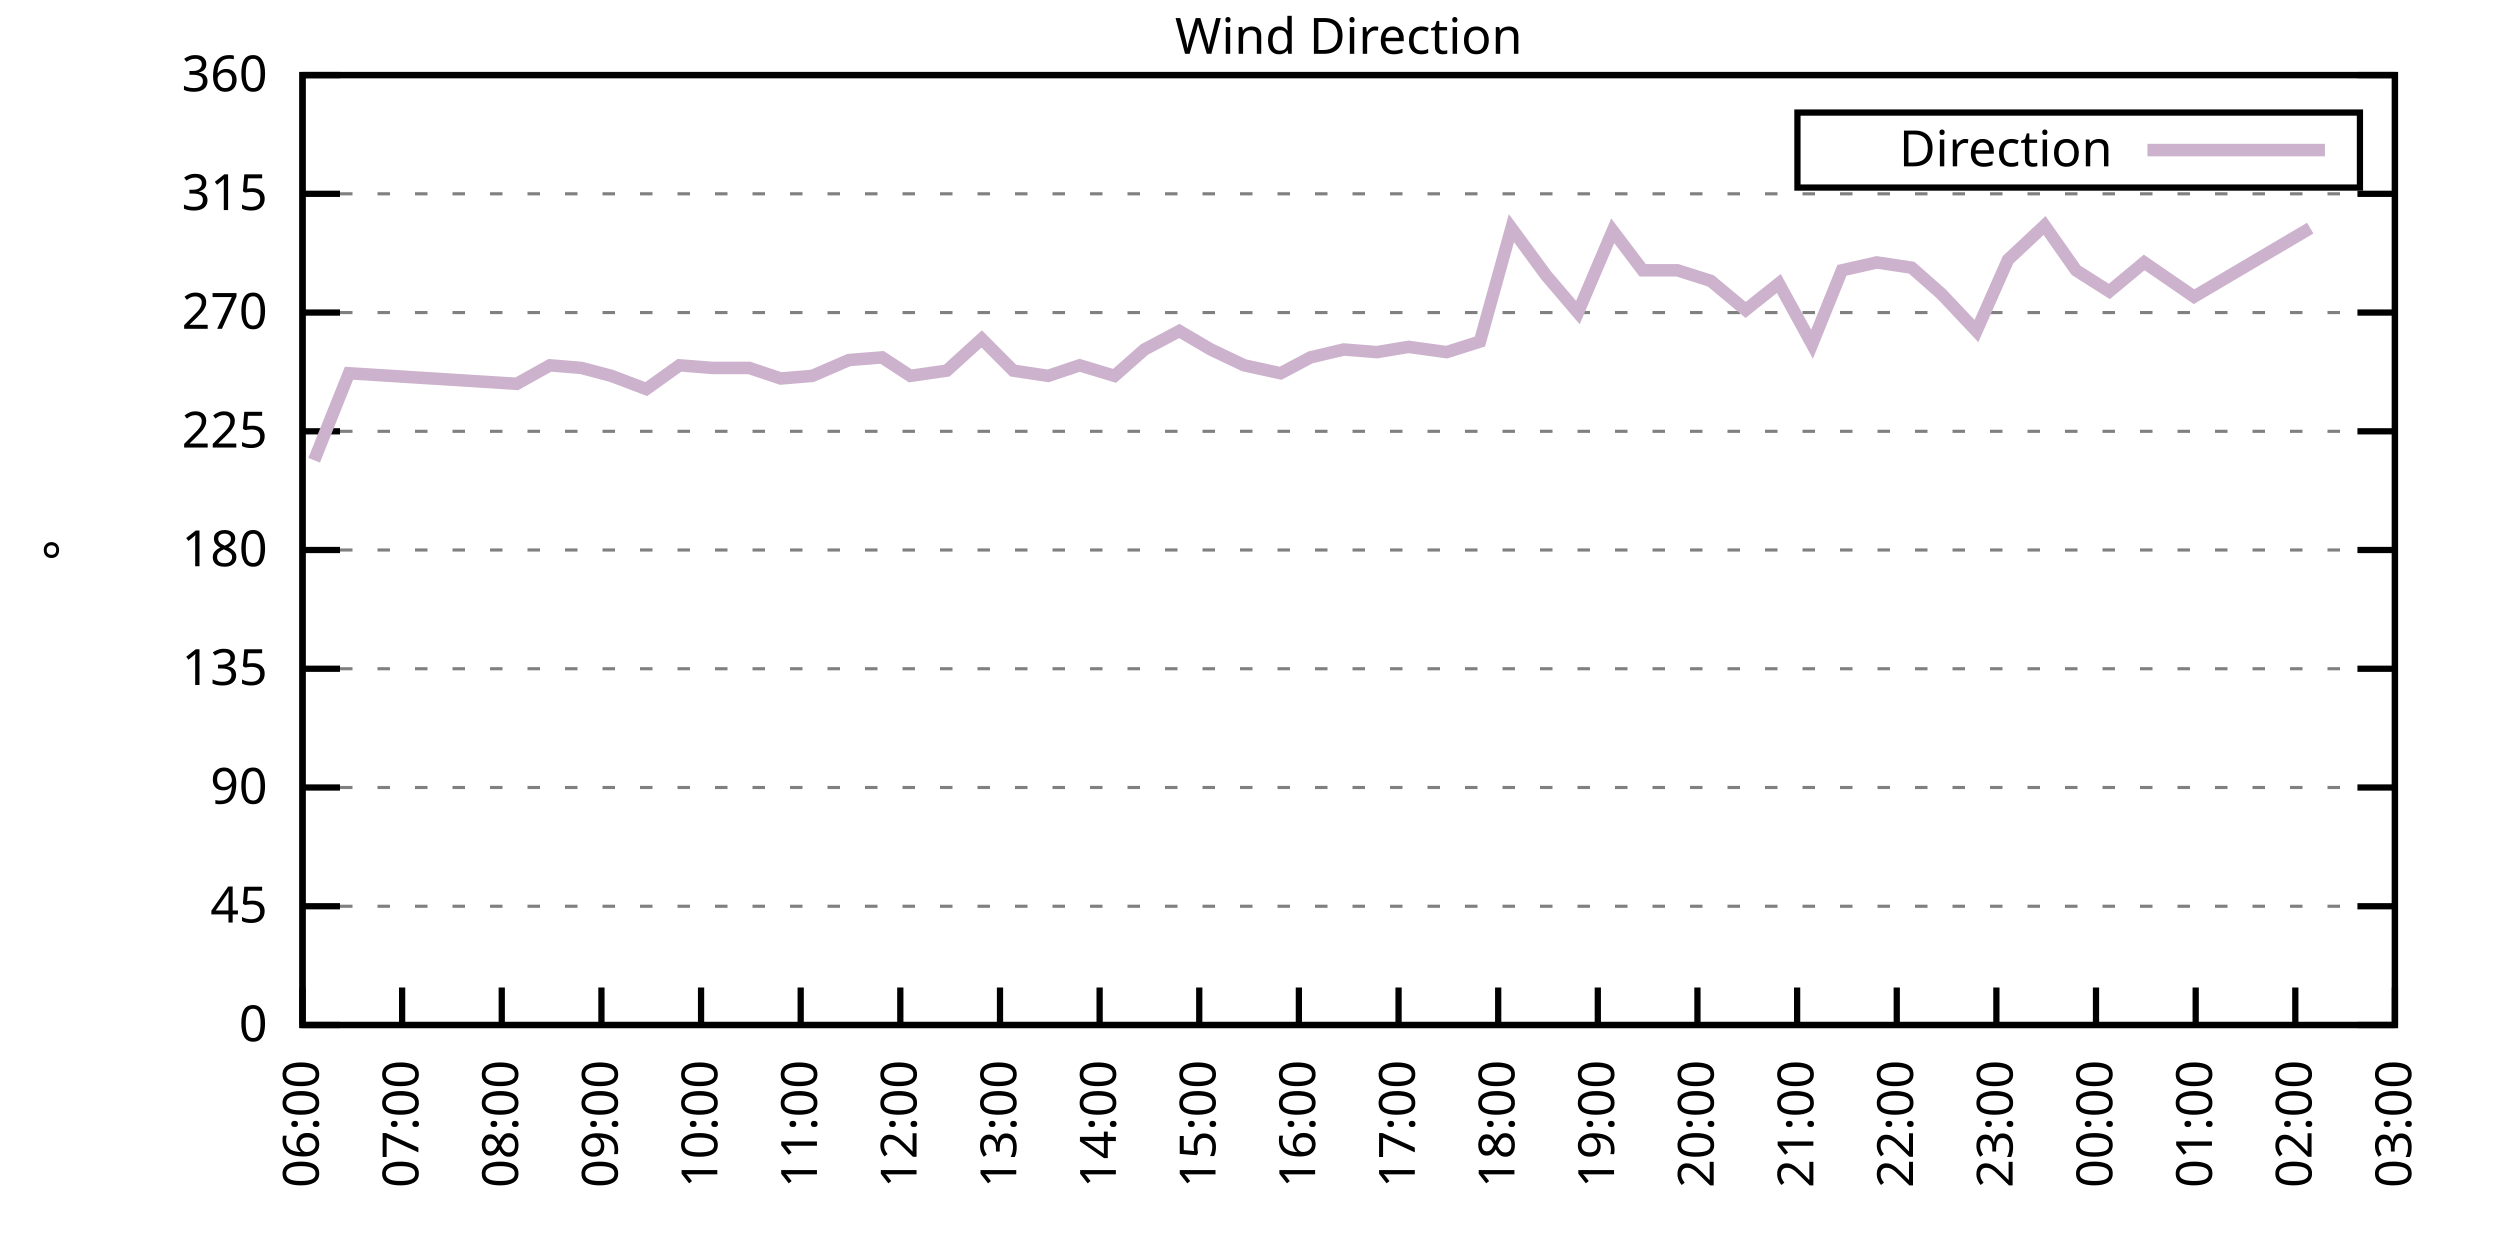
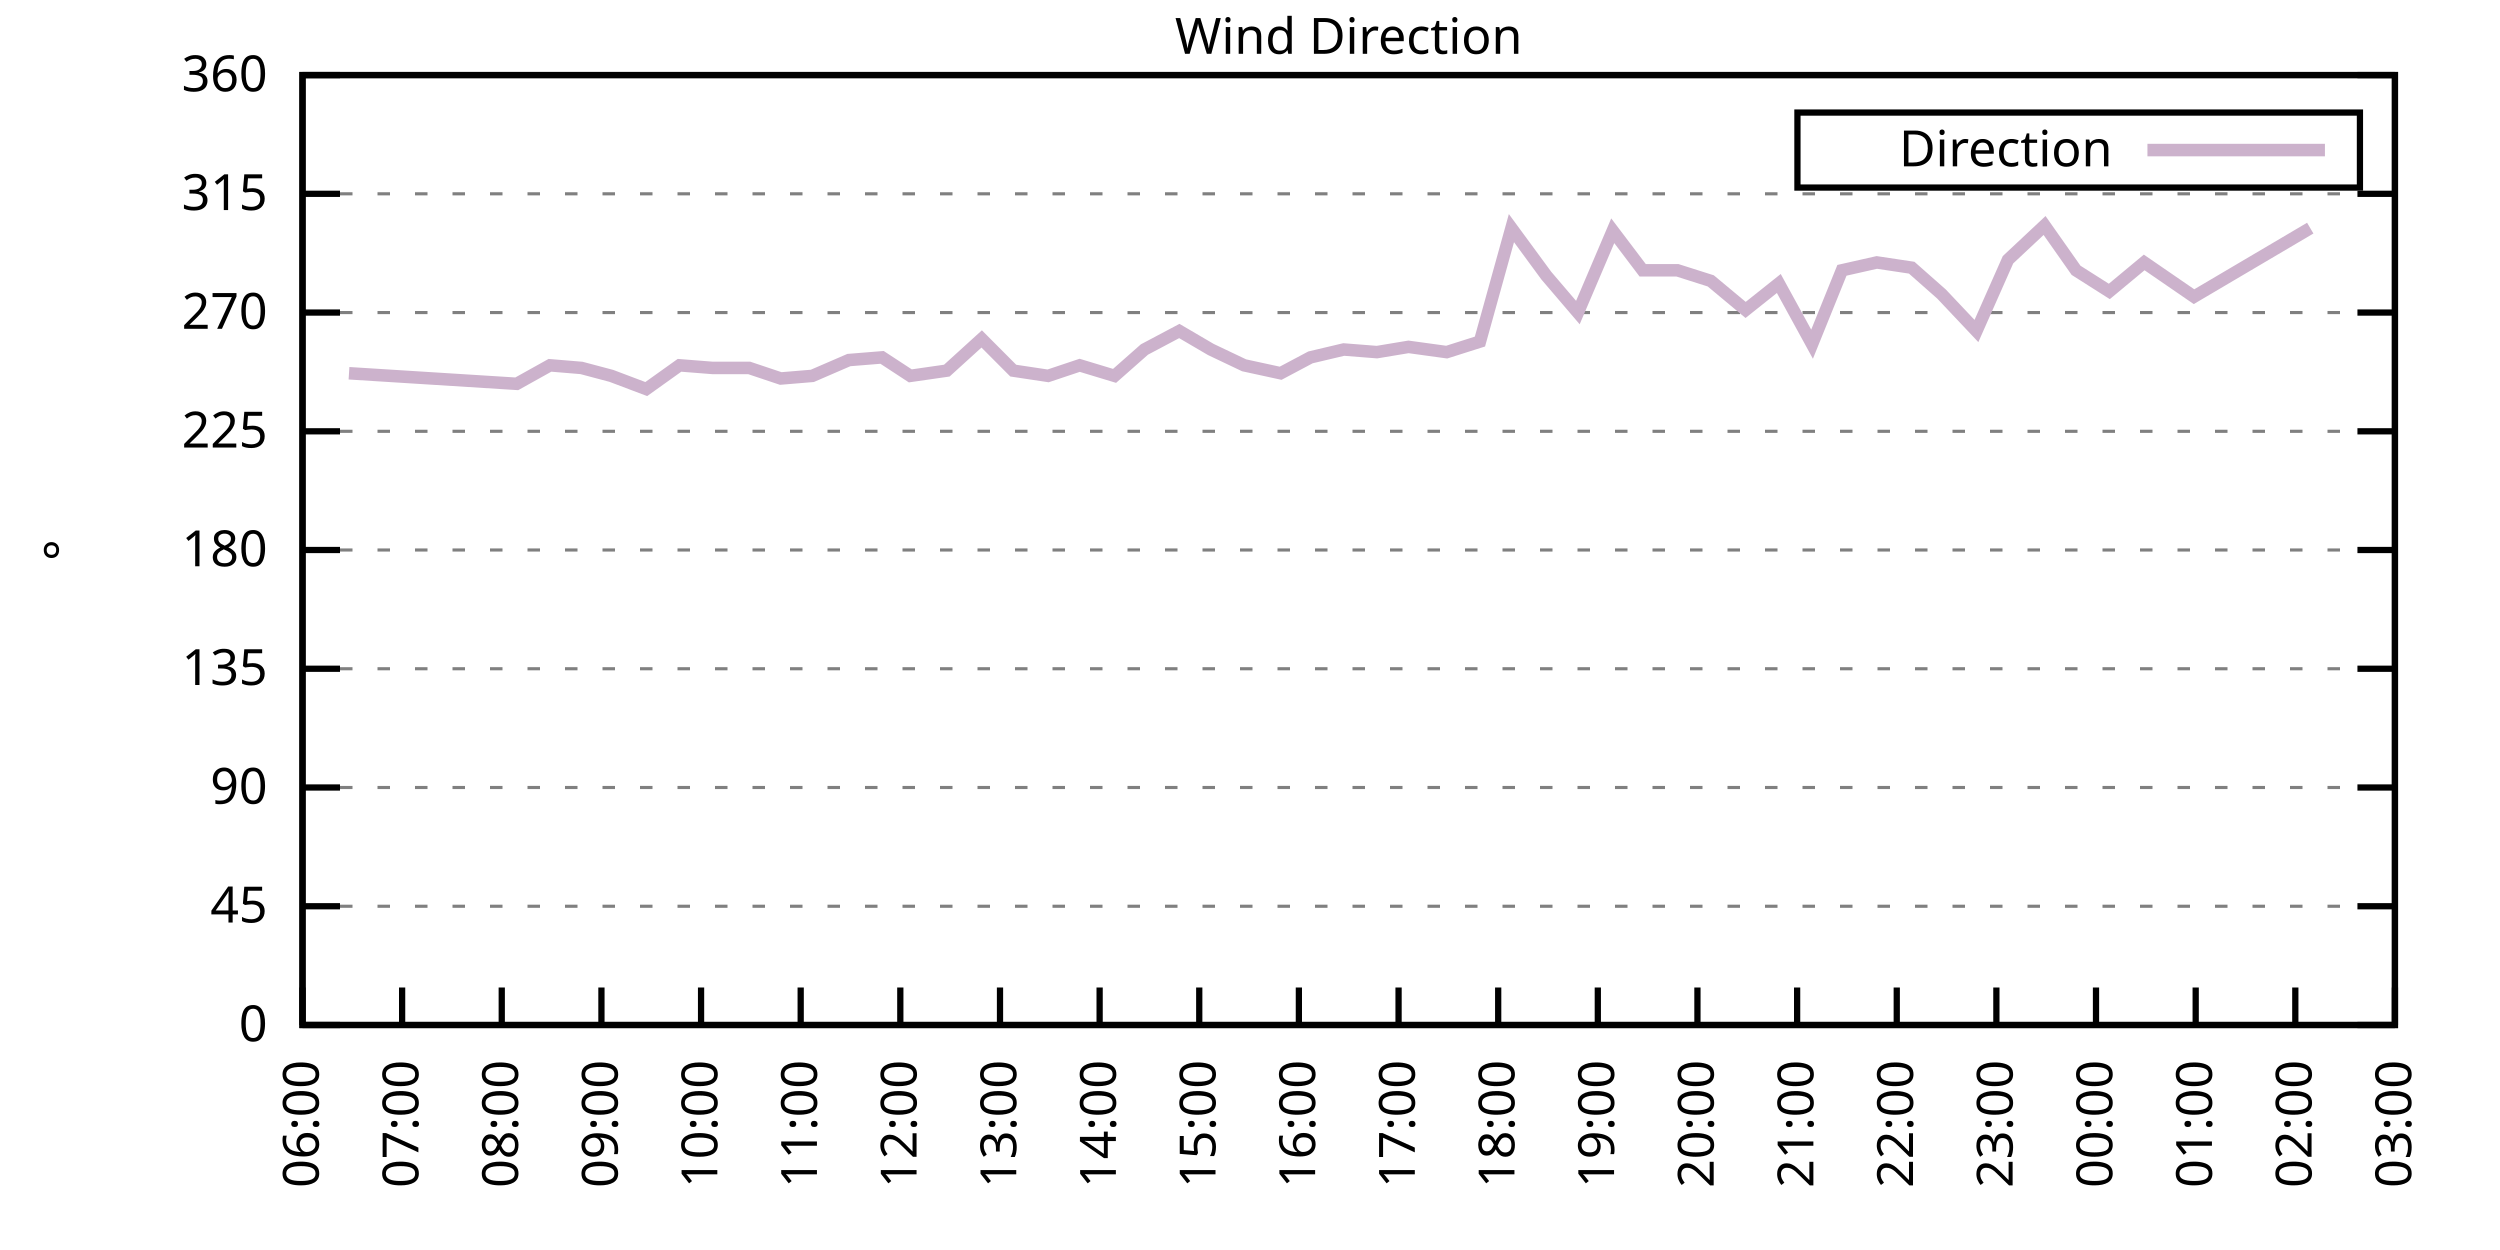
<svg xmlns="http://www.w3.org/2000/svg" xmlns:xlink="http://www.w3.org/1999/xlink" width="400" height="200" viewBox="0 0 400 200">
  <g id="gnuplot_canvas">
    <rect x="0" y="0" width="400" height="200" fill="none" />
    <defs>
      <circle id="gpDot" r="0.5" stroke-width="0.5" stroke="currentColor" />
      <path id="gpPt0" stroke-width="0.333" stroke="currentColor" d="M-1,0 h2 M0,-1 v2" />
      <path id="gpPt1" stroke-width="0.333" stroke="currentColor" d="M-1,-1 L1,1 M1,-1 L-1,1" />
      <path id="gpPt2" stroke-width="0.333" stroke="currentColor" d="M-1,0 L1,0 M0,-1 L0,1 M-1,-1 L1,1 M-1,1 L1,-1" />
      <rect id="gpPt3" stroke-width="0.333" stroke="currentColor" x="-1" y="-1" width="2" height="2" />
      <rect id="gpPt4" stroke-width="0.333" stroke="currentColor" fill="currentColor" x="-1" y="-1" width="2" height="2" />
      <circle id="gpPt5" stroke-width="0.333" stroke="currentColor" cx="0" cy="0" r="1" />
      <use xlink:href="#gpPt5" id="gpPt6" fill="currentColor" stroke="none" />
      <path id="gpPt7" stroke-width="0.333" stroke="currentColor" d="M0,-1.33 L-1.33,0.67 L1.33,0.67 z" />
      <use xlink:href="#gpPt7" id="gpPt8" fill="currentColor" stroke="none" />
      <use xlink:href="#gpPt7" id="gpPt9" stroke="currentColor" transform="rotate(180)" />
      <use xlink:href="#gpPt9" id="gpPt10" fill="currentColor" stroke="none" />
      <use xlink:href="#gpPt3" id="gpPt11" stroke="currentColor" transform="rotate(45)" />
      <use xlink:href="#gpPt11" id="gpPt12" fill="currentColor" stroke="none" />
      <path id="gpPt13" stroke-width="0.333" stroke="currentColor" d="M0,1.330 L1.265,0.411 L0.782,-1.067 L-0.782,-1.076 L-1.265,0.411 z" />
      <use xlink:href="#gpPt13" id="gpPt14" fill="currentColor" stroke="none" />
      <filter id="textbox" filterUnits="objectBoundingBox" x="0" y="0" height="1" width="1">
        <feFlood flood-color="white" flood-opacity="1" result="bgnd" />
        <feComposite in="SourceGraphic" in2="bgnd" operator="atop" />
      </filter>
      <filter id="greybox" filterUnits="objectBoundingBox" x="0" y="0" height="1" width="1">
        <feFlood flood-color="lightgrey" flood-opacity="1" result="grey" />
        <feComposite in="SourceGraphic" in2="grey" operator="atop" />
      </filter>
    </defs>
    <g fill="none" color="white" stroke="currentColor" stroke-width="1.00" stroke-linecap="butt" stroke-linejoin="miter">
</g>
    <g fill="none" color="black" stroke="currentColor" stroke-width="1.00" stroke-linecap="butt" stroke-linejoin="miter">
      <g stroke="none" shape-rendering="crispEdges">
        <polygon fill="rgb(255, 255, 255)" points="48.40,164.00 383.18,164.00 383.18,12.02 48.40,12.02 " />
      </g>
    </g>
    <g fill="none" color="black" stroke="currentColor" stroke-width="1.00" stroke-linecap="butt" stroke-linejoin="miter">
</g>
    <g fill="none" color="black" stroke="black" stroke-width="0.50" stroke-linecap="butt" stroke-linejoin="miter">
</g>
    <g fill="none" color="gray" stroke="currentColor" stroke-width="0.50" stroke-linecap="butt" stroke-linejoin="miter">
      <path stroke="gray" stroke-dasharray="2,4" class="gridline" d="M48.40,164.00 L383.19,164.00  " />
    </g>
    <g fill="none" color="gray" stroke="gray" stroke-width="1.00" stroke-linecap="butt" stroke-linejoin="miter">
</g>
    <g fill="none" color="black" stroke="currentColor" stroke-width="1.00" stroke-linecap="butt" stroke-linejoin="miter">
      <path stroke="black" d="M48.40,164.00 L54.40,164.00 M383.19,164.00 L377.19,164.00  " />
      <g transform="translate(42.80,166.60)" stroke="none" fill="black" font-family="Sans" font-size="8.00" text-anchor="end">
        <text>
          <tspan font-family="Sans"> 0</tspan>
        </text>
      </g>
    </g>
    <g fill="none" color="black" stroke="currentColor" stroke-width="1.00" stroke-linecap="butt" stroke-linejoin="miter">
</g>
    <g fill="none" color="black" stroke="black" stroke-width="0.50" stroke-linecap="butt" stroke-linejoin="miter">
</g>
    <g fill="none" color="gray" stroke="currentColor" stroke-width="0.50" stroke-linecap="butt" stroke-linejoin="miter">
      <path stroke="gray" stroke-dasharray="2,4" class="gridline" d="M48.40,145.00 L383.19,145.00  " />
    </g>
    <g fill="none" color="gray" stroke="gray" stroke-width="1.00" stroke-linecap="butt" stroke-linejoin="miter">
</g>
    <g fill="none" color="black" stroke="currentColor" stroke-width="1.00" stroke-linecap="butt" stroke-linejoin="miter">
      <path stroke="black" d="M48.40,145.00 L54.40,145.00 M383.19,145.00 L377.19,145.00  " />
      <g transform="translate(42.80,147.60)" stroke="none" fill="black" font-family="Sans" font-size="8.00" text-anchor="end">
        <text>
          <tspan font-family="Sans"> 45</tspan>
        </text>
      </g>
    </g>
    <g fill="none" color="black" stroke="currentColor" stroke-width="1.00" stroke-linecap="butt" stroke-linejoin="miter">
</g>
    <g fill="none" color="black" stroke="black" stroke-width="0.50" stroke-linecap="butt" stroke-linejoin="miter">
</g>
    <g fill="none" color="gray" stroke="currentColor" stroke-width="0.50" stroke-linecap="butt" stroke-linejoin="miter">
      <path stroke="gray" stroke-dasharray="2,4" class="gridline" d="M48.40,126.00 L383.19,126.00  " />
    </g>
    <g fill="none" color="gray" stroke="gray" stroke-width="1.00" stroke-linecap="butt" stroke-linejoin="miter">
</g>
    <g fill="none" color="black" stroke="currentColor" stroke-width="1.00" stroke-linecap="butt" stroke-linejoin="miter">
      <path stroke="black" d="M48.40,126.00 L54.40,126.00 M383.19,126.00 L377.19,126.00  " />
      <g transform="translate(42.80,128.60)" stroke="none" fill="black" font-family="Sans" font-size="8.00" text-anchor="end">
        <text>
          <tspan font-family="Sans"> 90</tspan>
        </text>
      </g>
    </g>
    <g fill="none" color="black" stroke="currentColor" stroke-width="1.00" stroke-linecap="butt" stroke-linejoin="miter">
</g>
    <g fill="none" color="black" stroke="black" stroke-width="0.50" stroke-linecap="butt" stroke-linejoin="miter">
</g>
    <g fill="none" color="gray" stroke="currentColor" stroke-width="0.50" stroke-linecap="butt" stroke-linejoin="miter">
      <path stroke="gray" stroke-dasharray="2,4" class="gridline" d="M48.40,107.00 L383.19,107.00  " />
    </g>
    <g fill="none" color="gray" stroke="gray" stroke-width="1.00" stroke-linecap="butt" stroke-linejoin="miter">
</g>
    <g fill="none" color="black" stroke="currentColor" stroke-width="1.00" stroke-linecap="butt" stroke-linejoin="miter">
      <path stroke="black" d="M48.40,107.00 L54.40,107.00 M383.19,107.00 L377.19,107.00  " />
      <g transform="translate(42.80,109.60)" stroke="none" fill="black" font-family="Sans" font-size="8.00" text-anchor="end">
        <text>
          <tspan font-family="Sans"> 135</tspan>
        </text>
      </g>
    </g>
    <g fill="none" color="black" stroke="currentColor" stroke-width="1.00" stroke-linecap="butt" stroke-linejoin="miter">
</g>
    <g fill="none" color="black" stroke="black" stroke-width="0.50" stroke-linecap="butt" stroke-linejoin="miter">
</g>
    <g fill="none" color="gray" stroke="currentColor" stroke-width="0.50" stroke-linecap="butt" stroke-linejoin="miter">
      <path stroke="gray" stroke-dasharray="2,4" class="gridline" d="M48.40,88.00 L383.19,88.00  " />
    </g>
    <g fill="none" color="gray" stroke="gray" stroke-width="1.00" stroke-linecap="butt" stroke-linejoin="miter">
</g>
    <g fill="none" color="black" stroke="currentColor" stroke-width="1.00" stroke-linecap="butt" stroke-linejoin="miter">
      <path stroke="black" d="M48.40,88.00 L54.40,88.00 M383.19,88.00 L377.19,88.00  " />
      <g transform="translate(42.80,90.60)" stroke="none" fill="black" font-family="Sans" font-size="8.00" text-anchor="end">
        <text>
          <tspan font-family="Sans"> 180</tspan>
        </text>
      </g>
    </g>
    <g fill="none" color="black" stroke="currentColor" stroke-width="1.00" stroke-linecap="butt" stroke-linejoin="miter">
</g>
    <g fill="none" color="black" stroke="black" stroke-width="0.50" stroke-linecap="butt" stroke-linejoin="miter">
</g>
    <g fill="none" color="gray" stroke="currentColor" stroke-width="0.50" stroke-linecap="butt" stroke-linejoin="miter">
      <path stroke="gray" stroke-dasharray="2,4" class="gridline" d="M48.40,69.01 L383.19,69.01  " />
    </g>
    <g fill="none" color="gray" stroke="gray" stroke-width="1.00" stroke-linecap="butt" stroke-linejoin="miter">
</g>
    <g fill="none" color="black" stroke="currentColor" stroke-width="1.00" stroke-linecap="butt" stroke-linejoin="miter">
      <path stroke="black" d="M48.40,69.01 L54.40,69.01 M383.19,69.01 L377.19,69.01  " />
      <g transform="translate(42.80,71.61)" stroke="none" fill="black" font-family="Sans" font-size="8.00" text-anchor="end">
        <text>
          <tspan font-family="Sans"> 225</tspan>
        </text>
      </g>
    </g>
    <g fill="none" color="black" stroke="currentColor" stroke-width="1.00" stroke-linecap="butt" stroke-linejoin="miter">
</g>
    <g fill="none" color="black" stroke="black" stroke-width="0.50" stroke-linecap="butt" stroke-linejoin="miter">
</g>
    <g fill="none" color="gray" stroke="currentColor" stroke-width="0.50" stroke-linecap="butt" stroke-linejoin="miter">
      <path stroke="gray" stroke-dasharray="2,4" class="gridline" d="M48.40,50.01 L383.19,50.01  " />
    </g>
    <g fill="none" color="gray" stroke="gray" stroke-width="1.00" stroke-linecap="butt" stroke-linejoin="miter">
</g>
    <g fill="none" color="black" stroke="currentColor" stroke-width="1.00" stroke-linecap="butt" stroke-linejoin="miter">
      <path stroke="black" d="M48.40,50.01 L54.40,50.01 M383.19,50.01 L377.19,50.01  " />
      <g transform="translate(42.80,52.61)" stroke="none" fill="black" font-family="Sans" font-size="8.00" text-anchor="end">
        <text>
          <tspan font-family="Sans"> 270</tspan>
        </text>
      </g>
    </g>
    <g fill="none" color="black" stroke="currentColor" stroke-width="1.00" stroke-linecap="butt" stroke-linejoin="miter">
</g>
    <g fill="none" color="black" stroke="black" stroke-width="0.50" stroke-linecap="butt" stroke-linejoin="miter">
</g>
    <g fill="none" color="gray" stroke="currentColor" stroke-width="0.50" stroke-linecap="butt" stroke-linejoin="miter">
      <path stroke="gray" stroke-dasharray="2,4" class="gridline" d="M48.40,31.01 L383.19,31.01  " />
    </g>
    <g fill="none" color="gray" stroke="gray" stroke-width="1.00" stroke-linecap="butt" stroke-linejoin="miter">
</g>
    <g fill="none" color="black" stroke="currentColor" stroke-width="1.00" stroke-linecap="butt" stroke-linejoin="miter">
      <path stroke="black" d="M48.40,31.01 L54.40,31.01 M383.19,31.01 L377.19,31.01  " />
      <g transform="translate(42.80,33.61)" stroke="none" fill="black" font-family="Sans" font-size="8.00" text-anchor="end">
        <text>
          <tspan font-family="Sans"> 315</tspan>
        </text>
      </g>
    </g>
    <g fill="none" color="black" stroke="currentColor" stroke-width="1.00" stroke-linecap="butt" stroke-linejoin="miter">
</g>
    <g fill="none" color="black" stroke="black" stroke-width="0.50" stroke-linecap="butt" stroke-linejoin="miter">
</g>
    <g fill="none" color="gray" stroke="currentColor" stroke-width="0.50" stroke-linecap="butt" stroke-linejoin="miter">
      <path stroke="gray" stroke-dasharray="2,4" class="gridline" d="M48.40,12.01 L383.19,12.01  " />
    </g>
    <g fill="none" color="gray" stroke="gray" stroke-width="1.00" stroke-linecap="butt" stroke-linejoin="miter">
</g>
    <g fill="none" color="black" stroke="currentColor" stroke-width="1.00" stroke-linecap="butt" stroke-linejoin="miter">
      <path stroke="black" d="M48.40,12.01 L54.40,12.01 M383.19,12.01 L377.19,12.01  " />
      <g transform="translate(42.80,14.61)" stroke="none" fill="black" font-family="Sans" font-size="8.00" text-anchor="end">
        <text>
          <tspan font-family="Sans"> 360</tspan>
        </text>
      </g>
    </g>
    <g fill="none" color="black" stroke="currentColor" stroke-width="1.00" stroke-linecap="butt" stroke-linejoin="miter">
      <path stroke="black" d="M48.40,164.00 L48.40,158.00  " />
      <g transform="translate(51.00,169.60) rotate(270.00)" stroke="none" fill="black" font-family="Sans" font-size="8.00" text-anchor="end">
        <text>
          <tspan font-family="Sans">06:00</tspan>
        </text>
      </g>
    </g>
    <g fill="none" color="black" stroke="currentColor" stroke-width="1.00" stroke-linecap="butt" stroke-linejoin="miter">
      <path stroke="black" d="M64.34,164.00 L64.34,158.00  " />
      <g transform="translate(66.94,169.60) rotate(270.00)" stroke="none" fill="black" font-family="Sans" font-size="8.00" text-anchor="end">
        <text>
          <tspan font-family="Sans">07:00</tspan>
        </text>
      </g>
    </g>
    <g fill="none" color="black" stroke="currentColor" stroke-width="1.00" stroke-linecap="butt" stroke-linejoin="miter">
      <path stroke="black" d="M80.28,164.00 L80.28,158.00  " />
      <g transform="translate(82.88,169.60) rotate(270.00)" stroke="none" fill="black" font-family="Sans" font-size="8.00" text-anchor="end">
        <text>
          <tspan font-family="Sans">08:00</tspan>
        </text>
      </g>
    </g>
    <g fill="none" color="black" stroke="currentColor" stroke-width="1.00" stroke-linecap="butt" stroke-linejoin="miter">
      <path stroke="black" d="M96.23,164.00 L96.23,158.00  " />
      <g transform="translate(98.83,169.60) rotate(270.00)" stroke="none" fill="black" font-family="Sans" font-size="8.00" text-anchor="end">
        <text>
          <tspan font-family="Sans">09:00</tspan>
        </text>
      </g>
    </g>
    <g fill="none" color="black" stroke="currentColor" stroke-width="1.00" stroke-linecap="butt" stroke-linejoin="miter">
      <path stroke="black" d="M112.17,164.00 L112.17,158.00  " />
      <g transform="translate(114.77,169.60) rotate(270.00)" stroke="none" fill="black" font-family="Sans" font-size="8.00" text-anchor="end">
        <text>
          <tspan font-family="Sans">10:00</tspan>
        </text>
      </g>
    </g>
    <g fill="none" color="black" stroke="currentColor" stroke-width="1.00" stroke-linecap="butt" stroke-linejoin="miter">
      <path stroke="black" d="M128.11,164.00 L128.11,158.00  " />
      <g transform="translate(130.71,169.60) rotate(270.00)" stroke="none" fill="black" font-family="Sans" font-size="8.00" text-anchor="end">
        <text>
          <tspan font-family="Sans">11:00</tspan>
        </text>
      </g>
    </g>
    <g fill="none" color="black" stroke="currentColor" stroke-width="1.00" stroke-linecap="butt" stroke-linejoin="miter">
      <path stroke="black" d="M144.05,164.00 L144.05,158.00  " />
      <g transform="translate(146.65,169.60) rotate(270.00)" stroke="none" fill="black" font-family="Sans" font-size="8.00" text-anchor="end">
        <text>
          <tspan font-family="Sans">12:00</tspan>
        </text>
      </g>
    </g>
    <g fill="none" color="black" stroke="currentColor" stroke-width="1.00" stroke-linecap="butt" stroke-linejoin="miter">
      <path stroke="black" d="M160.00,164.00 L160.00,158.00  " />
      <g transform="translate(162.60,169.60) rotate(270.00)" stroke="none" fill="black" font-family="Sans" font-size="8.00" text-anchor="end">
        <text>
          <tspan font-family="Sans">13:00</tspan>
        </text>
      </g>
    </g>
    <g fill="none" color="black" stroke="currentColor" stroke-width="1.00" stroke-linecap="butt" stroke-linejoin="miter">
      <path stroke="black" d="M175.94,164.00 L175.94,158.00  " />
      <g transform="translate(178.54,169.60) rotate(270.00)" stroke="none" fill="black" font-family="Sans" font-size="8.00" text-anchor="end">
        <text>
          <tspan font-family="Sans">14:00</tspan>
        </text>
      </g>
    </g>
    <g fill="none" color="black" stroke="currentColor" stroke-width="1.00" stroke-linecap="butt" stroke-linejoin="miter">
      <path stroke="black" d="M191.88,164.00 L191.88,158.00  " />
      <g transform="translate(194.48,169.60) rotate(270.00)" stroke="none" fill="black" font-family="Sans" font-size="8.00" text-anchor="end">
        <text>
          <tspan font-family="Sans">15:00</tspan>
        </text>
      </g>
    </g>
    <g fill="none" color="black" stroke="currentColor" stroke-width="1.00" stroke-linecap="butt" stroke-linejoin="miter">
      <path stroke="black" d="M207.82,164.00 L207.82,158.00  " />
      <g transform="translate(210.42,169.60) rotate(270.00)" stroke="none" fill="black" font-family="Sans" font-size="8.00" text-anchor="end">
        <text>
          <tspan font-family="Sans">16:00</tspan>
        </text>
      </g>
    </g>
    <g fill="none" color="black" stroke="currentColor" stroke-width="1.00" stroke-linecap="butt" stroke-linejoin="miter">
      <path stroke="black" d="M223.77,164.00 L223.77,158.00  " />
      <g transform="translate(226.37,169.60) rotate(270.00)" stroke="none" fill="black" font-family="Sans" font-size="8.00" text-anchor="end">
        <text>
          <tspan font-family="Sans">17:00</tspan>
        </text>
      </g>
    </g>
    <g fill="none" color="black" stroke="currentColor" stroke-width="1.00" stroke-linecap="butt" stroke-linejoin="miter">
      <path stroke="black" d="M239.71,164.00 L239.71,158.00  " />
      <g transform="translate(242.31,169.60) rotate(270.00)" stroke="none" fill="black" font-family="Sans" font-size="8.00" text-anchor="end">
        <text>
          <tspan font-family="Sans">18:00</tspan>
        </text>
      </g>
    </g>
    <g fill="none" color="black" stroke="currentColor" stroke-width="1.00" stroke-linecap="butt" stroke-linejoin="miter">
      <path stroke="black" d="M255.65,164.00 L255.65,158.00  " />
      <g transform="translate(258.25,169.60) rotate(270.00)" stroke="none" fill="black" font-family="Sans" font-size="8.00" text-anchor="end">
        <text>
          <tspan font-family="Sans">19:00</tspan>
        </text>
      </g>
    </g>
    <g fill="none" color="black" stroke="currentColor" stroke-width="1.00" stroke-linecap="butt" stroke-linejoin="miter">
      <path stroke="black" d="M271.59,164.00 L271.59,158.00  " />
      <g transform="translate(274.19,169.60) rotate(270.00)" stroke="none" fill="black" font-family="Sans" font-size="8.00" text-anchor="end">
        <text>
          <tspan font-family="Sans">20:00</tspan>
        </text>
      </g>
    </g>
    <g fill="none" color="black" stroke="currentColor" stroke-width="1.00" stroke-linecap="butt" stroke-linejoin="miter">
      <path stroke="black" d="M287.54,164.00 L287.54,158.00  " />
      <g transform="translate(290.14,169.60) rotate(270.00)" stroke="none" fill="black" font-family="Sans" font-size="8.00" text-anchor="end">
        <text>
          <tspan font-family="Sans">21:00</tspan>
        </text>
      </g>
    </g>
    <g fill="none" color="black" stroke="currentColor" stroke-width="1.00" stroke-linecap="butt" stroke-linejoin="miter">
      <path stroke="black" d="M303.48,164.00 L303.48,158.00  " />
      <g transform="translate(306.08,169.60) rotate(270.00)" stroke="none" fill="black" font-family="Sans" font-size="8.00" text-anchor="end">
        <text>
          <tspan font-family="Sans">22:00</tspan>
        </text>
      </g>
    </g>
    <g fill="none" color="black" stroke="currentColor" stroke-width="1.00" stroke-linecap="butt" stroke-linejoin="miter">
      <path stroke="black" d="M319.42,164.00 L319.42,158.00  " />
      <g transform="translate(322.02,169.60) rotate(270.00)" stroke="none" fill="black" font-family="Sans" font-size="8.00" text-anchor="end">
        <text>
          <tspan font-family="Sans">23:00</tspan>
        </text>
      </g>
    </g>
    <g fill="none" color="black" stroke="currentColor" stroke-width="1.00" stroke-linecap="butt" stroke-linejoin="miter">
      <path stroke="black" d="M335.36,164.00 L335.36,158.00  " />
      <g transform="translate(337.96,169.60) rotate(270.00)" stroke="none" fill="black" font-family="Sans" font-size="8.00" text-anchor="end">
        <text>
          <tspan font-family="Sans">00:00</tspan>
        </text>
      </g>
    </g>
    <g fill="none" color="black" stroke="currentColor" stroke-width="1.00" stroke-linecap="butt" stroke-linejoin="miter">
      <path stroke="black" d="M351.31,164.00 L351.31,158.00  " />
      <g transform="translate(353.91,169.60) rotate(270.00)" stroke="none" fill="black" font-family="Sans" font-size="8.00" text-anchor="end">
        <text>
          <tspan font-family="Sans">01:00</tspan>
        </text>
      </g>
    </g>
    <g fill="none" color="black" stroke="currentColor" stroke-width="1.00" stroke-linecap="butt" stroke-linejoin="miter">
      <path stroke="black" d="M367.25,164.00 L367.25,158.00  " />
      <g transform="translate(369.85,169.60) rotate(270.00)" stroke="none" fill="black" font-family="Sans" font-size="8.00" text-anchor="end">
        <text>
          <tspan font-family="Sans">02:00</tspan>
        </text>
      </g>
    </g>
    <g fill="none" color="black" stroke="currentColor" stroke-width="1.00" stroke-linecap="butt" stroke-linejoin="miter">
      <path stroke="black" d="M383.19,164.00 L383.19,158.00  " />
      <g transform="translate(385.79,169.60) rotate(270.00)" stroke="none" fill="black" font-family="Sans" font-size="8.00" text-anchor="end">
        <text>
          <tspan font-family="Sans">03:00</tspan>
        </text>
      </g>
    </g>
    <g fill="none" color="black" stroke="currentColor" stroke-width="1.00" stroke-linecap="butt" stroke-linejoin="miter">
</g>
    <g fill="none" color="black" stroke="currentColor" stroke-width="1.00" stroke-linecap="butt" stroke-linejoin="miter">
      <path stroke="black" d="M48.40,12.01 L48.40,164.00 L383.19,164.00 L383.19,12.01 L48.40,12.01 Z  " />
    </g>
    <g fill="none" color="black" stroke="currentColor" stroke-width="1.00" stroke-linecap="butt" stroke-linejoin="miter">
</g>
    <g fill="none" color="black" stroke="currentColor" stroke-width="1.00" stroke-linecap="butt" stroke-linejoin="miter">
      <path stroke="black" d="M287.59,30.01 L287.59,18.01 L377.59,18.01 L377.59,30.01 L287.59,30.01 Z  " />
    </g>
    <g id="Wind_direction_plot_1">
      <g fill="none" color="white" stroke="black" stroke-width="2.00" stroke-linecap="butt" stroke-linejoin="miter">
</g>
      <g fill="none" color="black" stroke="currentColor" stroke-width="2.00" stroke-linecap="butt" stroke-linejoin="miter">
        <g transform="translate(337.99,26.61)" stroke="none" fill="black" font-family="Sans" font-size="8.00" text-anchor="end">
          <text>
            <tspan font-family="Sans">Direction</tspan>
          </text>
        </g>
      </g>
      <g fill="none" color="black" stroke="currentColor" stroke-width="2.00" stroke-linecap="butt" stroke-linejoin="miter">
-         <path stroke="rgb(204, 178, 204)" d="M343.59,24.01 L371.99,24.01 M50.26,73.65 L55.84,59.72 L82.68,61.41 L87.99,58.45 L93.04,58.87 L97.82,60.14   L103.40,62.25 L108.72,58.45 L114.03,58.87 L119.88,58.87 L124.92,60.56 L129.97,60.14 L135.82,57.61 L141.13,57.18   L145.65,60.14 L151.49,59.30 L157.07,54.23 L162.12,59.30 L167.70,60.14 L172.75,58.45 L178.33,60.14 L183.11,55.92   L188.69,52.96 L193.74,55.92 L199.06,58.45 L204.90,59.72 L209.68,57.18 L215.00,55.92 L220.31,56.34 L225.36,55.50   L231.47,56.34 L236.79,54.65 L241.83,36.50 L247.41,44.10 L252.46,50.01 L258.04,36.92 L262.83,43.25 L268.40,43.25   L273.72,44.94 L279.30,49.59 L284.61,45.36 L289.93,55.07 L294.71,43.25 L300.29,41.99 L305.87,42.83 L310.65,47.05   L316.23,52.96 L321.28,41.56 L327.13,36.08 L332.17,43.25 L337.49,46.63 L343.07,41.99 L351.04,47.47 L369.64,36.50    " />
+         <path stroke="rgb(204, 178, 204)" d="M343.59,24.01 L371.99,24.01 M55.84,59.72 L82.68,61.41 L87.99,58.45 L93.04,58.87 L97.82,60.14 L103.40,62.25   L108.72,58.45 L114.03,58.87 L119.88,58.87 L124.92,60.56 L129.97,60.14 L135.82,57.61 L141.13,57.18 L145.65,60.14   L151.49,59.30 L157.07,54.23 L162.12,59.30 L167.70,60.14 L172.75,58.45 L178.33,60.14 L183.11,55.92 L188.69,52.96   L193.74,55.92 L199.06,58.45 L204.90,59.72 L209.68,57.18 L215.00,55.92 L220.31,56.34 L225.36,55.50 L231.47,56.34   L236.79,54.65 L241.83,36.50 L247.41,44.10 L252.46,50.01 L258.04,36.92 L262.83,43.25 L268.40,43.25 L273.72,44.94   L279.30,49.59 L284.61,45.36 L289.93,55.07 L294.71,43.25 L300.29,41.99 L305.87,42.83 L310.65,47.05 L316.23,52.96   L321.28,41.56 L327.13,36.08 L332.17,43.25 L337.49,46.63 L343.07,41.99 L351.04,47.47 L369.64,36.50  " />
      </g>
    </g>
    <g fill="none" color="black" stroke="currentColor" stroke-width="2.00" stroke-linecap="butt" stroke-linejoin="miter">
</g>
    <g fill="none" color="black" stroke="black" stroke-width="1.00" stroke-linecap="butt" stroke-linejoin="miter">
</g>
    <g fill="none" color="black" stroke="currentColor" stroke-width="1.00" stroke-linecap="butt" stroke-linejoin="miter">
      <path stroke="black" d="M48.40,12.01 L48.40,164.00 L383.19,164.00 L383.19,12.01 L48.40,12.01 Z  " />
      <g transform="translate(12.80,88.01) rotate(270.00)" stroke="none" fill="black" font-family="Sans" font-size="8.00" text-anchor="middle">
        <text>
          <tspan font-family="Sans">°</tspan>
        </text>
      </g>
    </g>
    <g fill="none" color="black" stroke="currentColor" stroke-width="1.00" stroke-linecap="butt" stroke-linejoin="miter">
</g>
    <g fill="none" color="black" stroke="currentColor" stroke-width="1.00" stroke-linecap="butt" stroke-linejoin="miter">
      <g transform="translate(215.79,8.61)" stroke="none" fill="black" font-family="Sans" font-size="8.00" text-anchor="middle">
        <text>
          <tspan font-family="Sans">Wind Direction</tspan>
        </text>
      </g>
    </g>
    <g fill="none" color="black" stroke="currentColor" stroke-width="1.00" stroke-linecap="butt" stroke-linejoin="miter">
</g>
  </g>
</svg>
